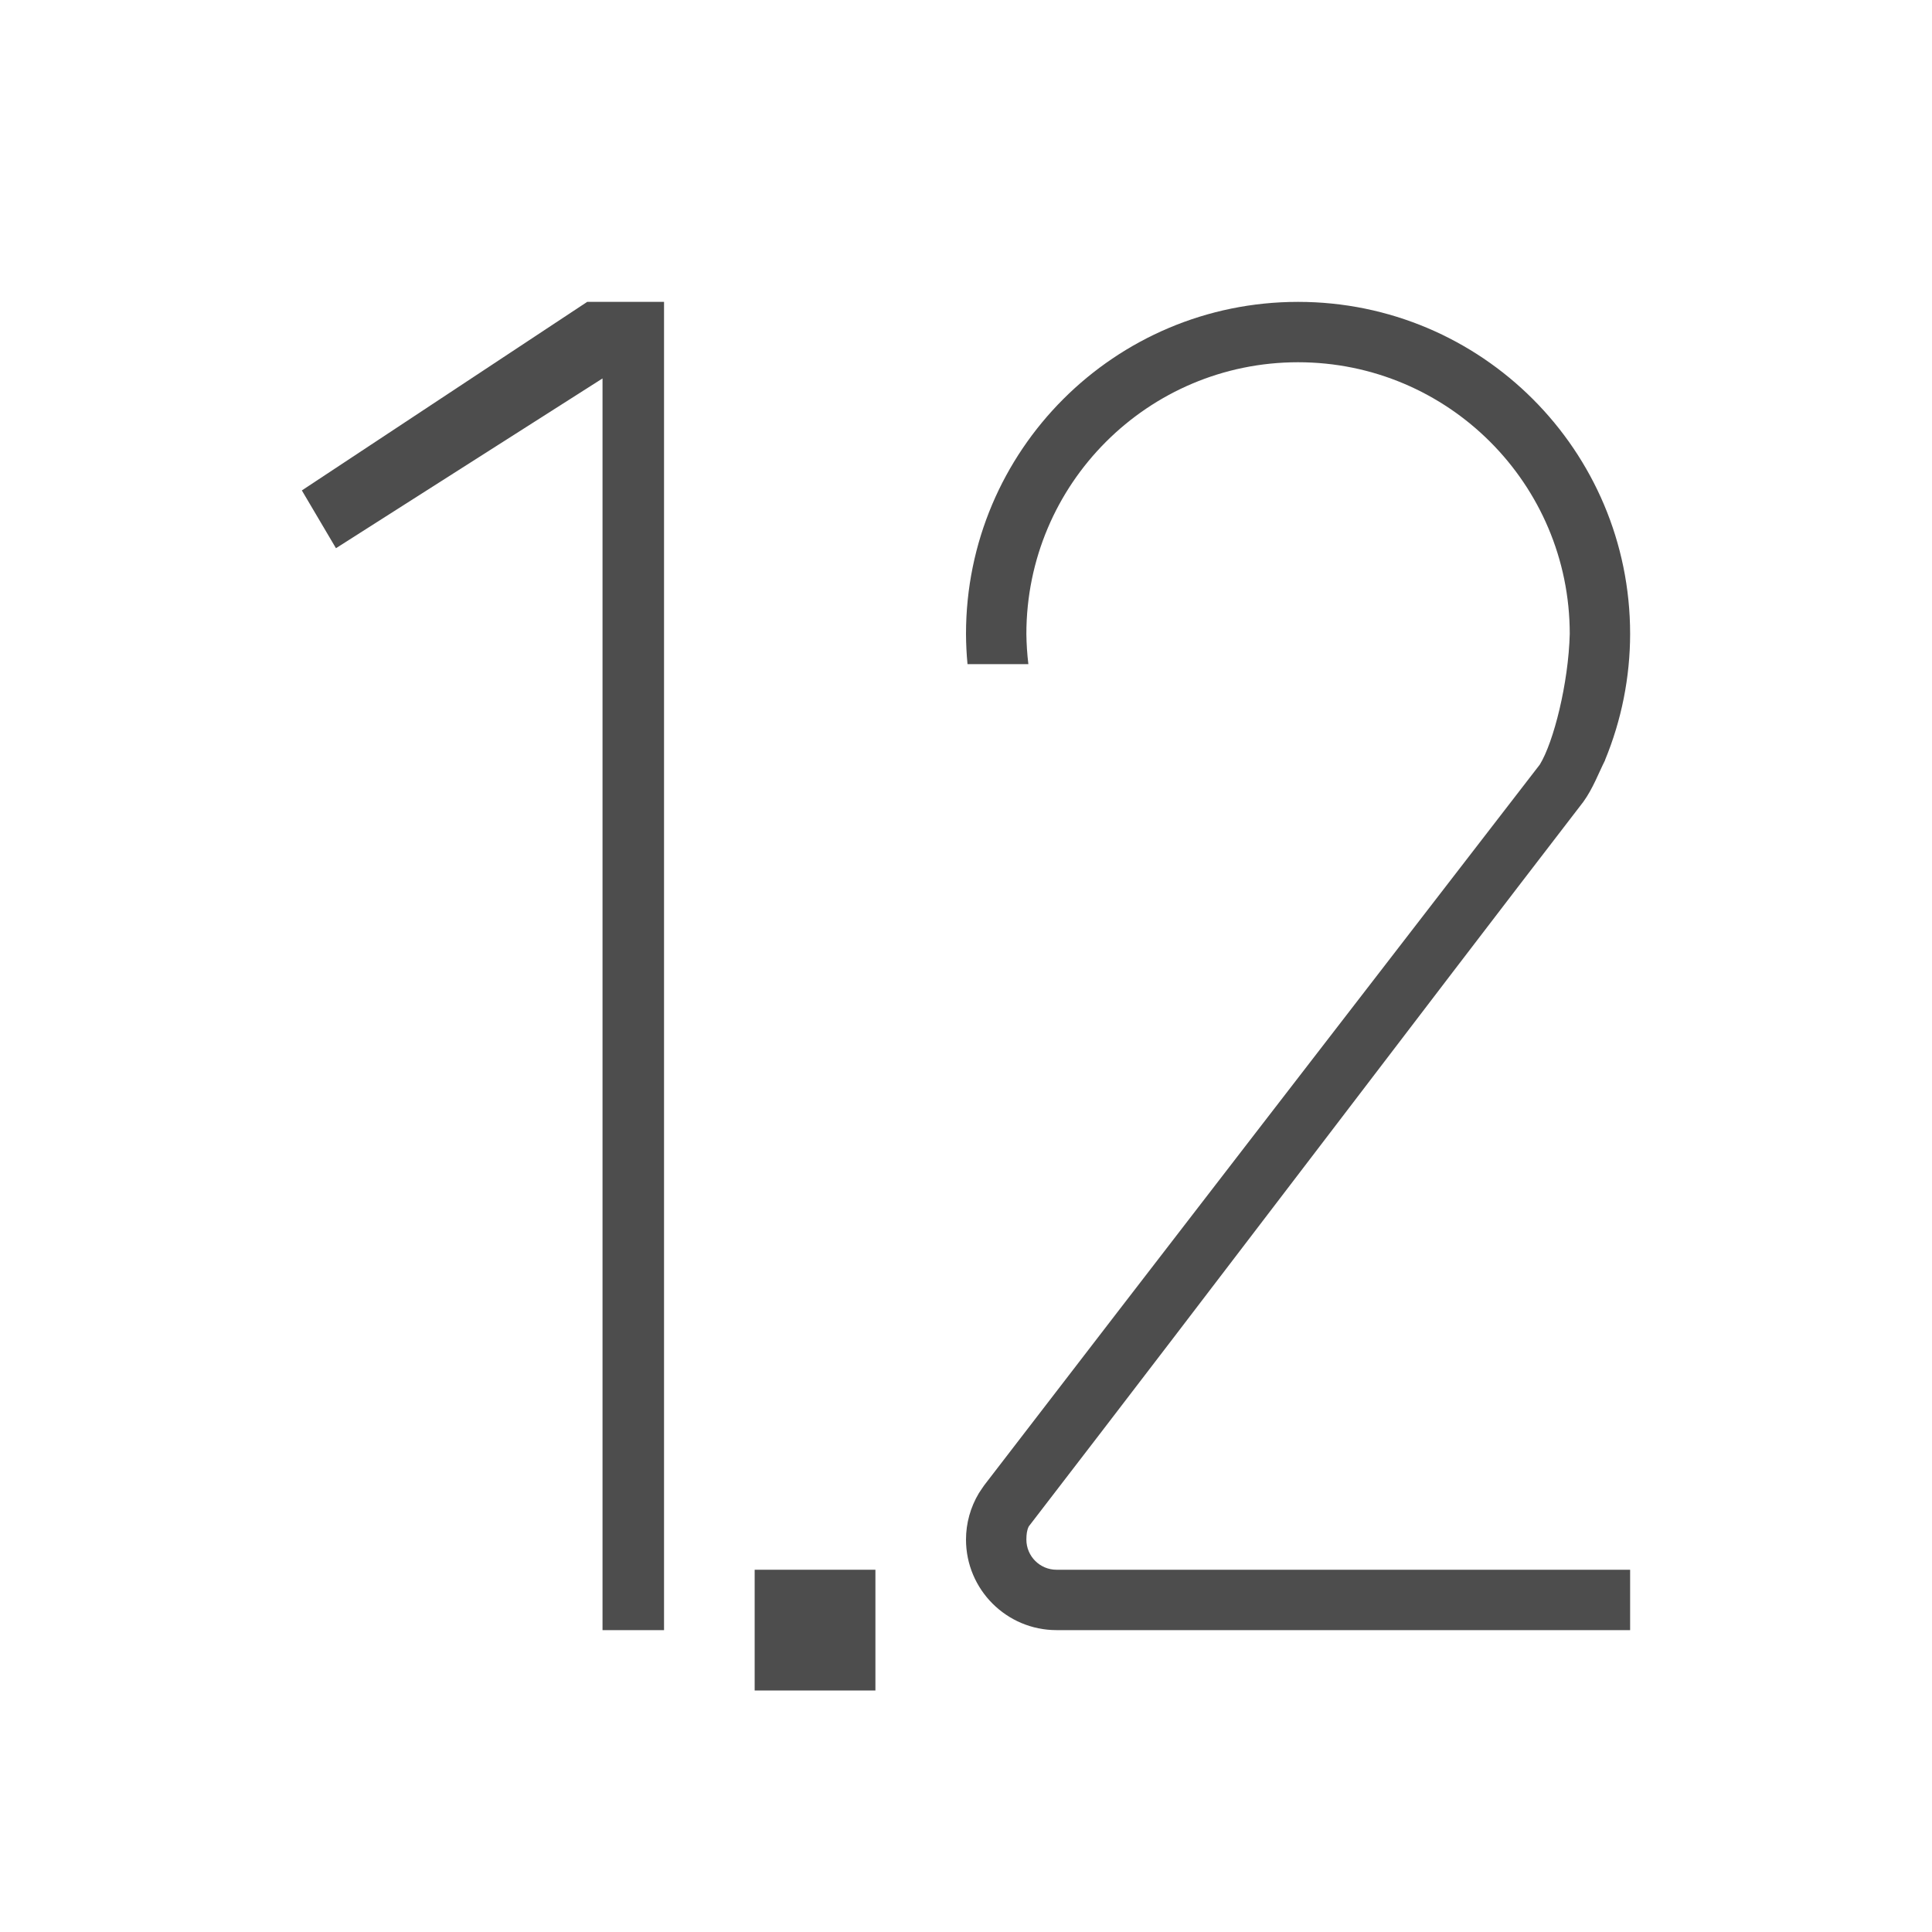
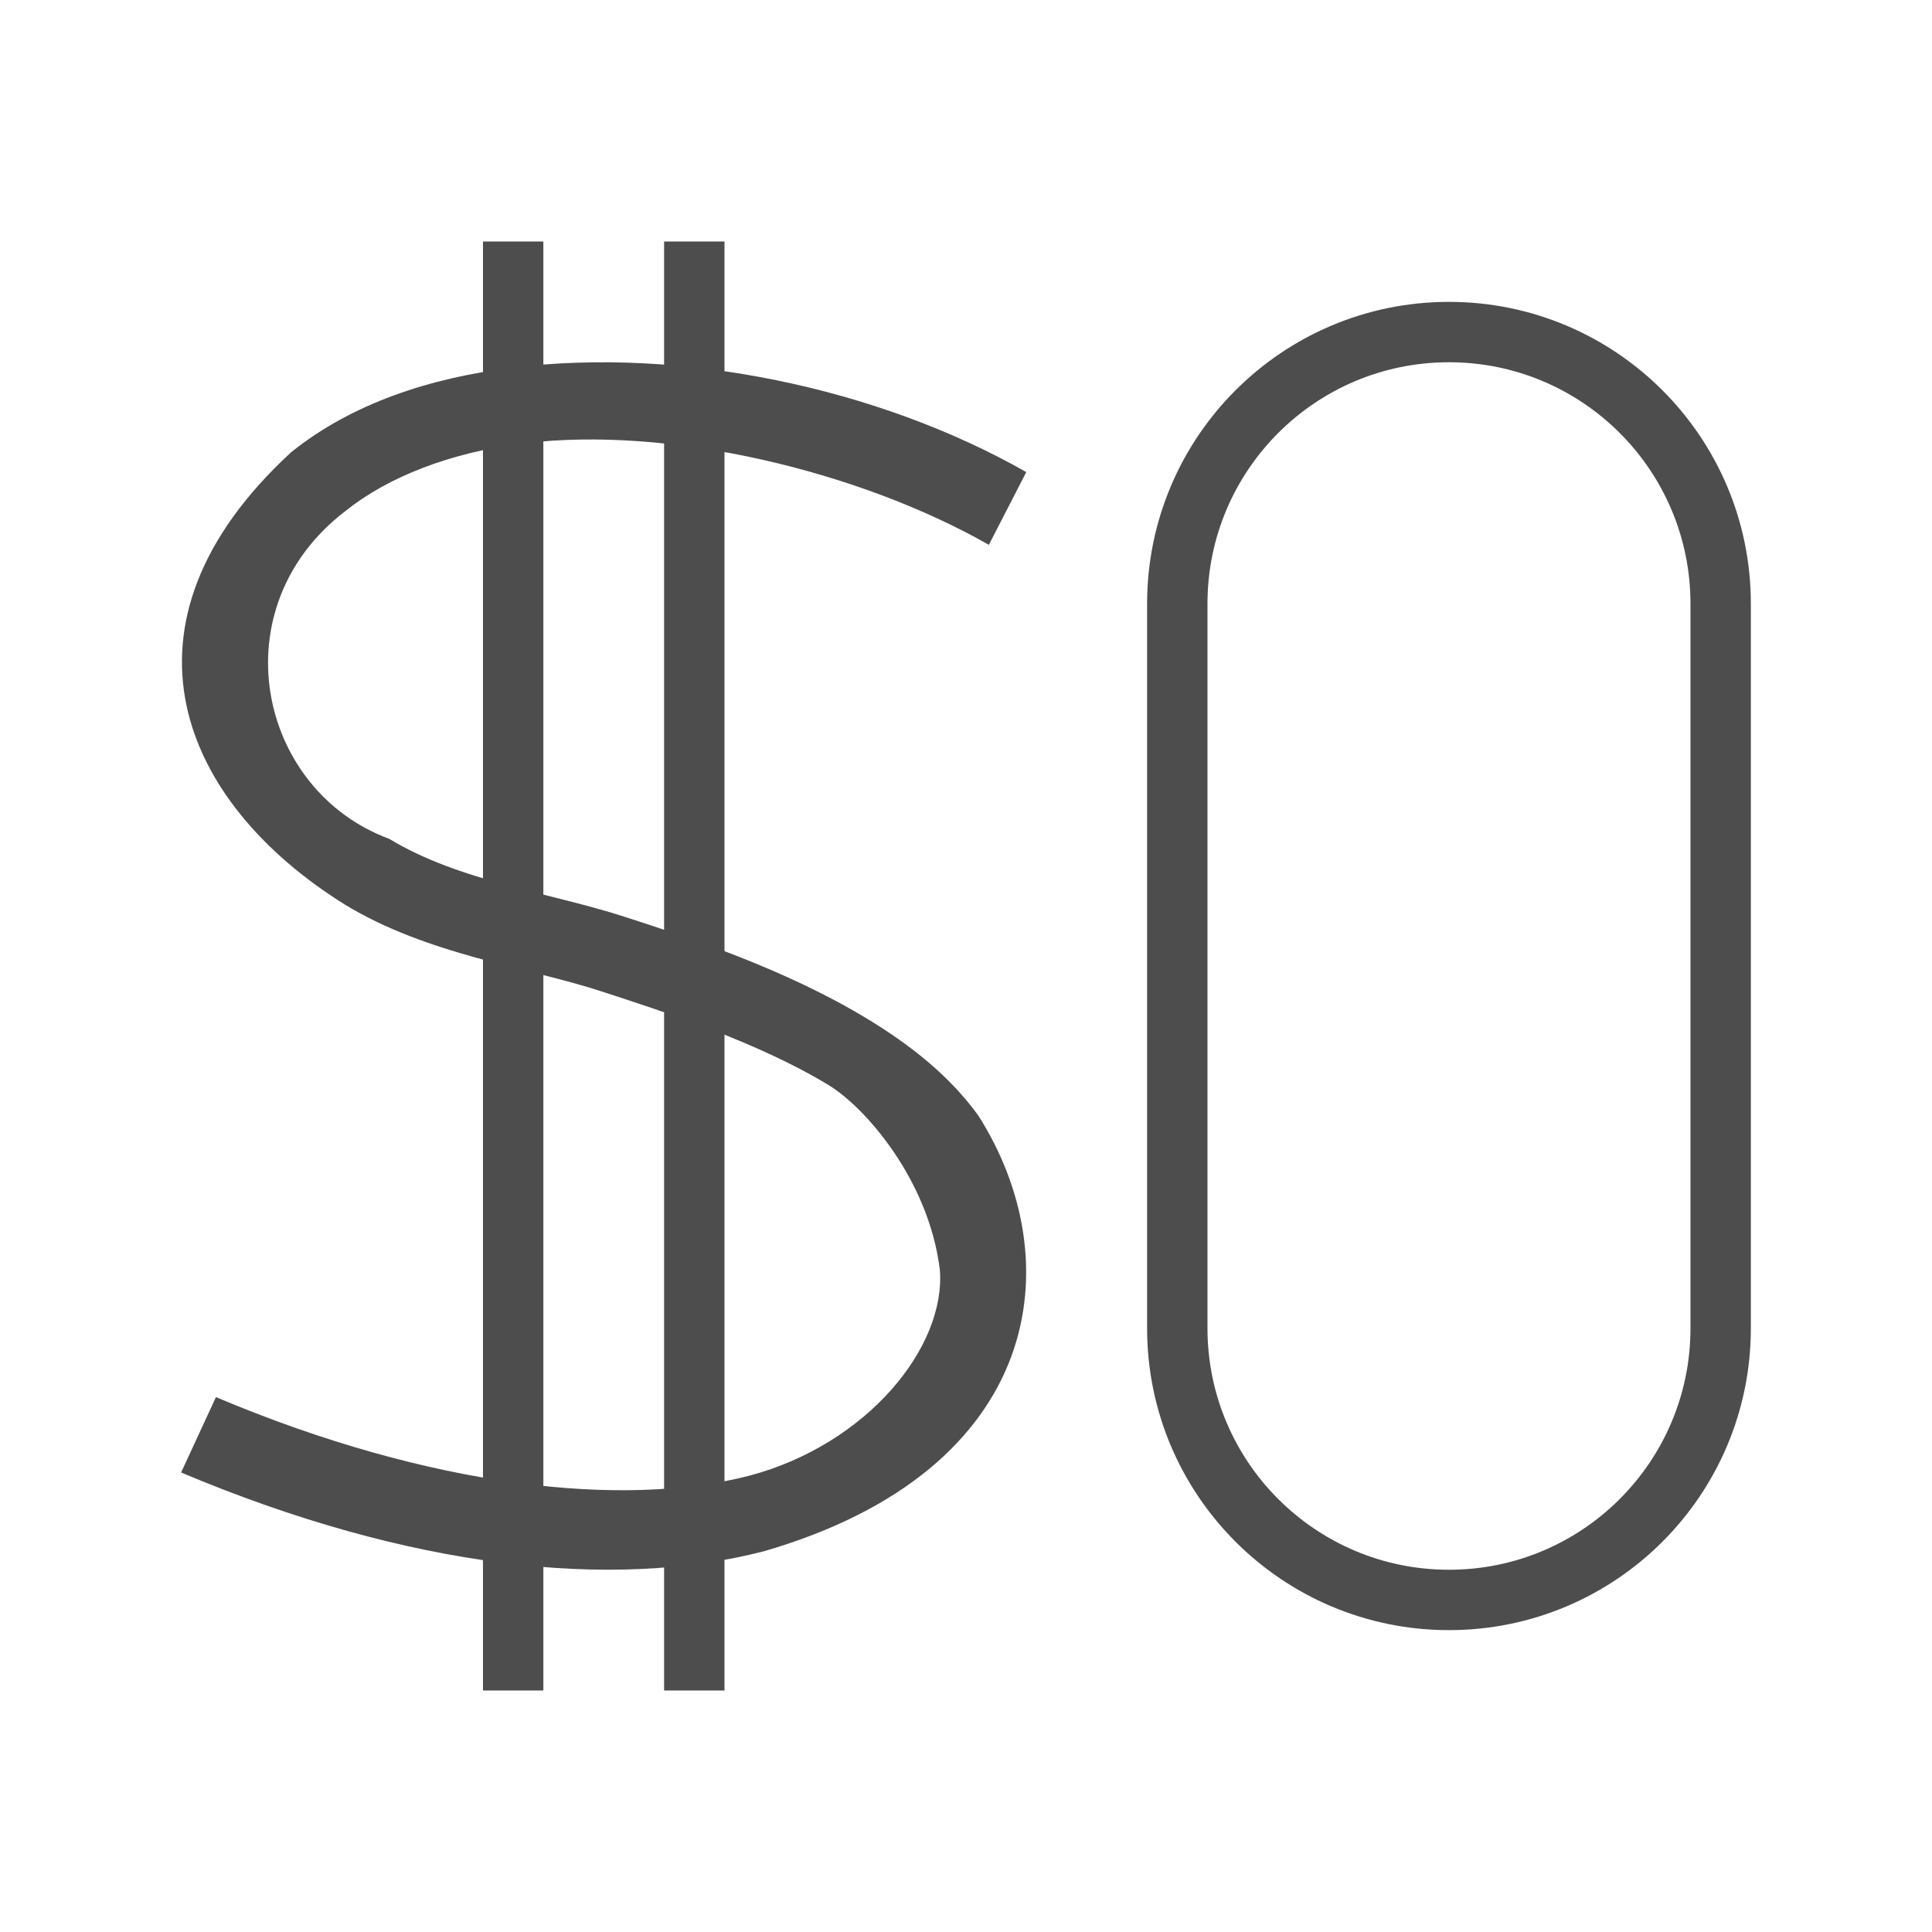
<svg xmlns="http://www.w3.org/2000/svg" width="32" height="32" id="svg5453" version="1.1" viewBox="0 0 32 32">
-   <defs id="defs5455" />
+   <defs id="defs5455">
+     <clipPath id="clipPath4160" clipPathUnits="userSpaceOnUse">
+       <rect y="1028.362" x="-6" height="32" width="32" id="rect4162" style="opacity:1;fill:#aade87;fill-opacity:0.472;stroke:none;stroke-opacity:1" />
+     </clipPath>
+     <clipPath clipPathUnits="userSpaceOnUse" id="clipPath4210">
+       <rect y="1024.362" x="-7" height="34" width="34" id="rect4212" style="opacity:1;fill:#0000ff;fill-opacity:0.514;stroke:none;stroke-opacity:1" />
+     </clipPath>
+     <clipPath id="clipPath4210-4" clipPathUnits="userSpaceOnUse">
+       <rect style="opacity:1;fill:#0000ff;fill-opacity:0.514;stroke:none;stroke-opacity:1" id="rect4212-5" width="34" height="34" x="-7" y="1024.362" />
+     </clipPath>
+   </defs>
  <g id="layer1" transform="translate(-384.5714,-515.798)">
-     <g id="layer1-6" transform="matrix(1.5,0,0,1.5,363.1712,-1036.606)" />
-     <rect style="fill:#4d4d4d;fill-opacity:1;stroke:none;stroke-width:2;stroke-linecap:square;stroke-linejoin:round;stroke-miterlimit:4;stroke-dasharray:none" id="rect4930" width="2" height="2" x="397.071" y="541.798" />
-     <path style="fill:#4d4d4d;fill-opacity:1;stroke:none;stroke-width:2;stroke-linecap:square;stroke-linejoin:round;stroke-miterlimit:4;stroke-dasharray:none" d="M 21.5,5 C 18.462,5 16,7.462 16,10.5 c 8.7e-4,0.167 0.009,0.334 0.025,0.5 l 1.008,0 C 17.013,10.834 17.002,10.667 17,10.5 17,8.015 19.015,6 21.5,6 c 2.485,0 4.5,2.015 4.5,4.5 -0.021,0.817 -0.267,1.792 -0.496,2.164 -3.132,4.058 -6.356,8.233 -9.174,11.9 -0.037,0.044 -0.077,0.111 -0.117,0.168 C 16.074,24.964 16,25.23 16,25.5 c 0,0.828 0.672,1.5 1.5,1.5 l 9.5,0 0,-1 -9.5,0 C 17.224,26 17,25.776 17,25.5 c 0.001,-0.082 0.007,-0.151 0.039,-0.217 3.238,-4.205 6.358,-8.329 9.185,-12.001 0.158,-0.217 0.258,-0.486 0.358,-0.684 l 0.004,-0.006 -0.002,0 0,-0.002 C 26.858,11.927 26.999,11.217 27,10.5 27,7.462 24.538,5 21.5,5 Z" transform="translate(384.5714,515.798)" id="rect4171" />
-     <path style="fill:#4d4d4d;fill-opacity:1;stroke:none;stroke-width:2;stroke-linecap:square;stroke-linejoin:round;stroke-miterlimit:4;stroke-dasharray:none" d="m 394.552,520.798 -0.255,0 -4.726,3.123 0.565,0.957 4.415,-2.812 0,20.732 1.019,0 0,-21.398 0,-0.602 -0.92,0 z" id="rect4247" />
+     <rect style="fill:#4d4d4d;fill-opacity:1;stroke:none;stroke-width:2;stroke-linecap:square;stroke-linejoin:round;stroke-miterlimit:4;stroke-dasharray:none" id="rect4167" width="1" height="24" x="392.571" y="519.798" />
+     <rect style="fill:#4d4d4d;fill-opacity:1;stroke:none;stroke-width:2;stroke-linecap:square;stroke-linejoin:round;stroke-miterlimit:4;stroke-dasharray:none" id="rect4167-3" width="1" height="24" x="395.571" y="519.798" />
+     <path style="color:#000000;font-style:normal;font-variant:normal;font-weight:normal;font-stretch:normal;font-size:medium;line-height:normal;font-family:sans-serif;text-indent:0;text-align:start;text-decoration:none;text-decoration-line:none;text-decoration-style:solid;text-decoration-color:#000000;letter-spacing:normal;word-spacing:normal;text-transform:none;direction:ltr;block-progression:tb;writing-mode:lr-tb;baseline-shift:baseline;text-anchor:start;white-space:normal;clip-rule:nonzero;display:inline;overflow:visible;visibility:visible;opacity:1;isolation:auto;mix-blend-mode:normal;color-interpolation:sRGB;color-interpolation-filters:linearRGB;solid-color:#000000;solid-opacity:1;fill:#4d4d4d;fill-opacity:1;fill-rule:evenodd;stroke:none;stroke-width:1.61;stroke-linecap:butt;stroke-linejoin:miter;stroke-miterlimit:4;stroke-dasharray:none;stroke-dashoffset:0;stroke-opacity:1;color-rendering:auto;image-rendering:auto;shape-rendering:auto;text-rendering:auto;enable-background:accumulate" d="m 393.069,521.887 c -1.391,0.171 -2.677,0.599 -3.676,1.402 -3.088,2.845 -1.839,5.792 0.891,7.492 1.369,0.832 3.003,1.033 4.226,1.43 1.036,0.336 2.621,0.849 3.793,1.564 0.586,0.358 1.647,1.547 1.835,3.051 0.104,1.281 -1.198,2.892 -3.154,3.414 -2.082,0.536 -5.252,0.21 -8.836,-1.301 l -0.577,1.248 c 3.798,1.601 7.148,1.949 9.652,1.305 4.664,-1.354 5.076,-4.828 3.551,-7.219 -0.477,-0.658 -1.121,-1.163 -1.814,-1.586 -1.386,-0.846 -3.006,-1.368 -4.046,-1.705 -1.221,-0.396 -2.738,-0.587 -3.893,-1.289 -2.189,-0.808 -2.821,-3.831 -0.729,-5.43 0.7,-0.563 1.738,-0.972 2.947,-1.121 2.418,-0.298 5.559,0.456 7.711,1.68 l 0.62,-1.205 c -2.47,-1.404 -5.72,-2.073 -8.503,-1.73 z" id="path4184" />
+     <path style="fill:#4d4d4d;fill-opacity:1;stroke:none;stroke-width:2;stroke-linecap:square;stroke-linejoin:round;stroke-miterlimit:4;stroke-dasharray:none" d="m 408.571,520.798 a 5,5 0 0 0 -5,5 l 0,12 a 5,5 0 0 0 5,5 5,5 0 0 0 5,-5 l 0,-12 a 5,5 0 0 0 -5,-5 z m 0,1 a 4,4 0 0 1 4,4 l 0,12 a 4,4 0 0 1 -4,4 4,4 0 0 1 -4,-4 l 0,-12 a 4,4 0 0 1 4,-4 z" id="path4884-3-61" />
  </g>
</svg>
